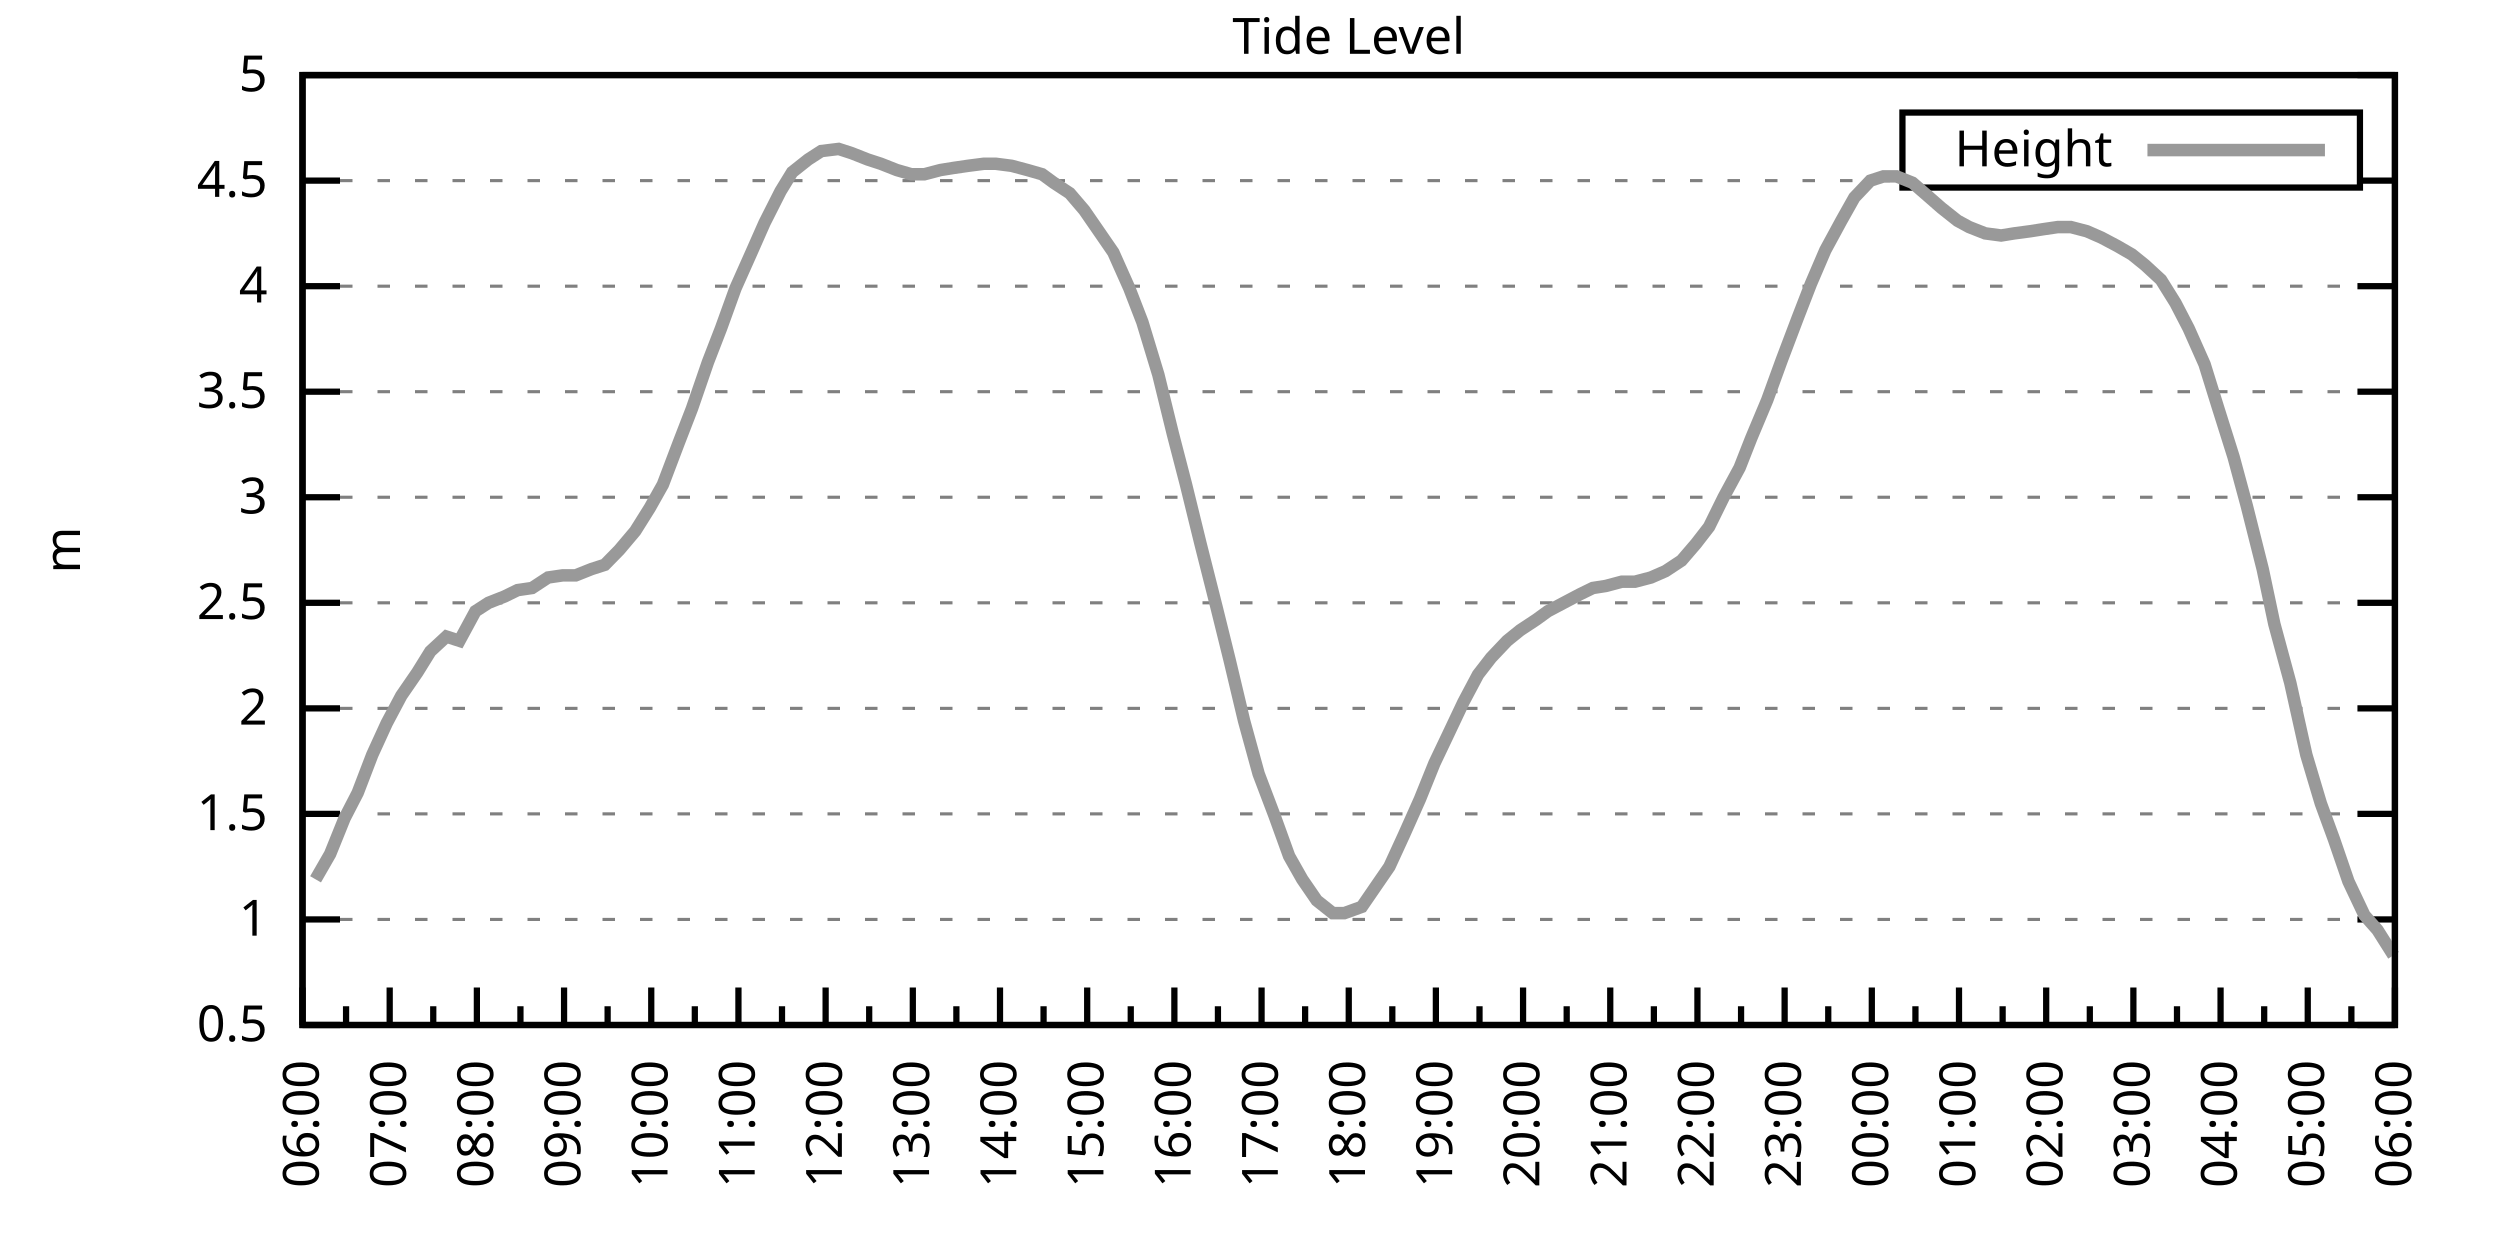
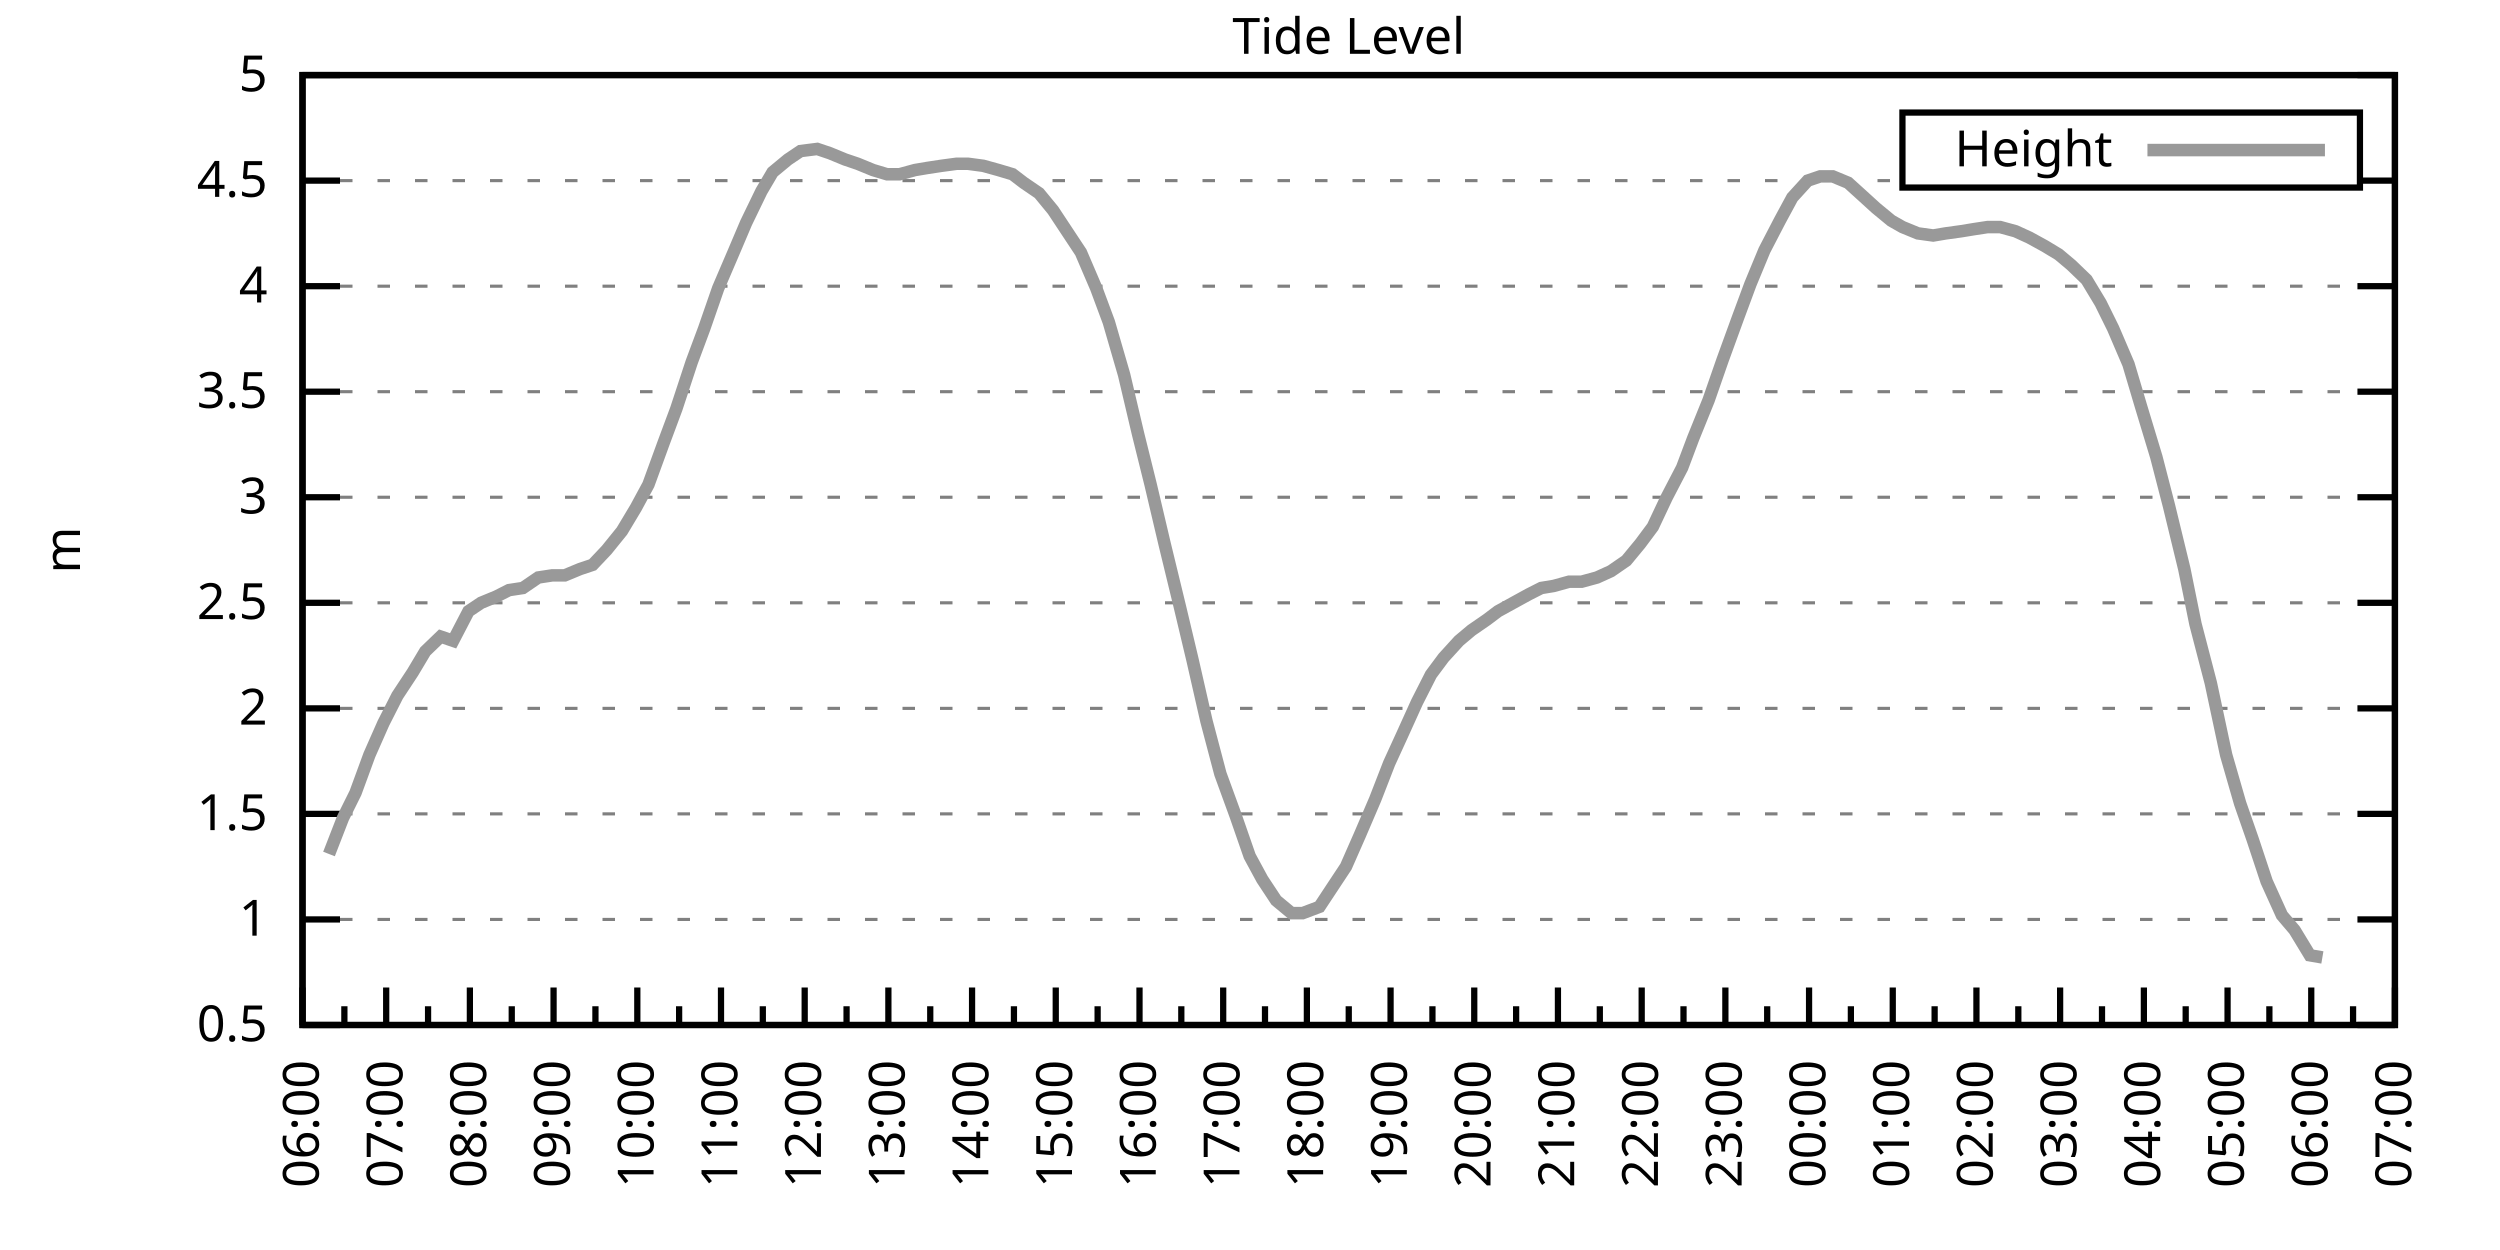
<svg xmlns="http://www.w3.org/2000/svg" xmlns:xlink="http://www.w3.org/1999/xlink" width="400" height="200" viewBox="0 0 400 200">
  <g id="gnuplot_canvas">
    <rect x="0" y="0" width="400" height="200" fill="none" />
    <defs>
      <circle id="gpDot" r="0.5" stroke-width="0.5" stroke="currentColor" />
      <path id="gpPt0" stroke-width="0.333" stroke="currentColor" d="M-1,0 h2 M0,-1 v2" />
      <path id="gpPt1" stroke-width="0.333" stroke="currentColor" d="M-1,-1 L1,1 M1,-1 L-1,1" />
      <path id="gpPt2" stroke-width="0.333" stroke="currentColor" d="M-1,0 L1,0 M0,-1 L0,1 M-1,-1 L1,1 M-1,1 L1,-1" />
      <rect id="gpPt3" stroke-width="0.333" stroke="currentColor" x="-1" y="-1" width="2" height="2" />
      <rect id="gpPt4" stroke-width="0.333" stroke="currentColor" fill="currentColor" x="-1" y="-1" width="2" height="2" />
      <circle id="gpPt5" stroke-width="0.333" stroke="currentColor" cx="0" cy="0" r="1" />
      <use xlink:href="#gpPt5" id="gpPt6" fill="currentColor" stroke="none" />
      <path id="gpPt7" stroke-width="0.333" stroke="currentColor" d="M0,-1.33 L-1.33,0.67 L1.33,0.67 z" />
      <use xlink:href="#gpPt7" id="gpPt8" fill="currentColor" stroke="none" />
      <use xlink:href="#gpPt7" id="gpPt9" stroke="currentColor" transform="rotate(180)" />
      <use xlink:href="#gpPt9" id="gpPt10" fill="currentColor" stroke="none" />
      <use xlink:href="#gpPt3" id="gpPt11" stroke="currentColor" transform="rotate(45)" />
      <use xlink:href="#gpPt11" id="gpPt12" fill="currentColor" stroke="none" />
      <path id="gpPt13" stroke-width="0.333" stroke="currentColor" d="M0,1.330 L1.265,0.411 L0.782,-1.067 L-0.782,-1.076 L-1.265,0.411 z" />
      <use xlink:href="#gpPt13" id="gpPt14" fill="currentColor" stroke="none" />
      <filter id="textbox" filterUnits="objectBoundingBox" x="0" y="0" height="1" width="1">
        <feFlood flood-color="white" flood-opacity="1" result="bgnd" />
        <feComposite in="SourceGraphic" in2="bgnd" operator="atop" />
      </filter>
      <filter id="greybox" filterUnits="objectBoundingBox" x="0" y="0" height="1" width="1">
        <feFlood flood-color="lightgrey" flood-opacity="1" result="grey" />
        <feComposite in="SourceGraphic" in2="grey" operator="atop" />
      </filter>
    </defs>
    <g fill="none" color="white" stroke="currentColor" stroke-width="1.00" stroke-linecap="butt" stroke-linejoin="miter">
</g>
    <g fill="none" color="black" stroke="currentColor" stroke-width="1.00" stroke-linecap="butt" stroke-linejoin="miter">
      <g stroke="none" shape-rendering="crispEdges">
        <polygon fill="rgb(255, 255, 255)" points="48.40,164.00 383.18,164.00 383.18,12.02 48.40,12.02 " />
      </g>
    </g>
    <g fill="none" color="black" stroke="currentColor" stroke-width="1.00" stroke-linecap="butt" stroke-linejoin="miter">
</g>
    <g fill="none" color="black" stroke="black" stroke-width="0.50" stroke-linecap="butt" stroke-linejoin="miter">
</g>
    <g fill="none" color="gray" stroke="currentColor" stroke-width="0.50" stroke-linecap="butt" stroke-linejoin="miter">
      <path stroke="gray" stroke-dasharray="2,4" class="gridline" d="M48.40,164.00 L383.19,164.00  " />
    </g>
    <g fill="none" color="gray" stroke="gray" stroke-width="1.00" stroke-linecap="butt" stroke-linejoin="miter">
</g>
    <g fill="none" color="black" stroke="currentColor" stroke-width="1.00" stroke-linecap="butt" stroke-linejoin="miter">
      <path stroke="black" d="M48.40,164.00 L54.40,164.00 M383.19,164.00 L377.19,164.00  " />
      <g transform="translate(42.80,166.60)" stroke="none" fill="black" font-family="Sans" font-size="8.00" text-anchor="end">
        <text>
          <tspan font-family="Sans"> 0.5</tspan>
        </text>
      </g>
    </g>
    <g fill="none" color="black" stroke="currentColor" stroke-width="1.00" stroke-linecap="butt" stroke-linejoin="miter">
</g>
    <g fill="none" color="black" stroke="black" stroke-width="0.50" stroke-linecap="butt" stroke-linejoin="miter">
</g>
    <g fill="none" color="gray" stroke="currentColor" stroke-width="0.50" stroke-linecap="butt" stroke-linejoin="miter">
      <path stroke="gray" stroke-dasharray="2,4" class="gridline" d="M48.40,147.11 L383.19,147.11  " />
    </g>
    <g fill="none" color="gray" stroke="gray" stroke-width="1.00" stroke-linecap="butt" stroke-linejoin="miter">
</g>
    <g fill="none" color="black" stroke="currentColor" stroke-width="1.00" stroke-linecap="butt" stroke-linejoin="miter">
      <path stroke="black" d="M48.40,147.11 L54.40,147.11 M383.19,147.11 L377.19,147.11  " />
      <g transform="translate(42.80,149.71)" stroke="none" fill="black" font-family="Sans" font-size="8.00" text-anchor="end">
        <text>
          <tspan font-family="Sans"> 1</tspan>
        </text>
      </g>
    </g>
    <g fill="none" color="black" stroke="currentColor" stroke-width="1.00" stroke-linecap="butt" stroke-linejoin="miter">
</g>
    <g fill="none" color="black" stroke="black" stroke-width="0.50" stroke-linecap="butt" stroke-linejoin="miter">
</g>
    <g fill="none" color="gray" stroke="currentColor" stroke-width="0.50" stroke-linecap="butt" stroke-linejoin="miter">
      <path stroke="gray" stroke-dasharray="2,4" class="gridline" d="M48.40,130.22 L383.19,130.22  " />
    </g>
    <g fill="none" color="gray" stroke="gray" stroke-width="1.00" stroke-linecap="butt" stroke-linejoin="miter">
</g>
    <g fill="none" color="black" stroke="currentColor" stroke-width="1.00" stroke-linecap="butt" stroke-linejoin="miter">
      <path stroke="black" d="M48.40,130.22 L54.40,130.22 M383.19,130.22 L377.19,130.22  " />
      <g transform="translate(42.80,132.82)" stroke="none" fill="black" font-family="Sans" font-size="8.00" text-anchor="end">
        <text>
          <tspan font-family="Sans"> 1.5</tspan>
        </text>
      </g>
    </g>
    <g fill="none" color="black" stroke="currentColor" stroke-width="1.00" stroke-linecap="butt" stroke-linejoin="miter">
</g>
    <g fill="none" color="black" stroke="black" stroke-width="0.50" stroke-linecap="butt" stroke-linejoin="miter">
</g>
    <g fill="none" color="gray" stroke="currentColor" stroke-width="0.50" stroke-linecap="butt" stroke-linejoin="miter">
      <path stroke="gray" stroke-dasharray="2,4" class="gridline" d="M48.40,113.34 L383.19,113.34  " />
    </g>
    <g fill="none" color="gray" stroke="gray" stroke-width="1.00" stroke-linecap="butt" stroke-linejoin="miter">
</g>
    <g fill="none" color="black" stroke="currentColor" stroke-width="1.00" stroke-linecap="butt" stroke-linejoin="miter">
      <path stroke="black" d="M48.40,113.34 L54.40,113.34 M383.19,113.34 L377.19,113.34  " />
      <g transform="translate(42.80,115.94)" stroke="none" fill="black" font-family="Sans" font-size="8.00" text-anchor="end">
        <text>
          <tspan font-family="Sans"> 2</tspan>
        </text>
      </g>
    </g>
    <g fill="none" color="black" stroke="currentColor" stroke-width="1.00" stroke-linecap="butt" stroke-linejoin="miter">
</g>
    <g fill="none" color="black" stroke="black" stroke-width="0.50" stroke-linecap="butt" stroke-linejoin="miter">
</g>
    <g fill="none" color="gray" stroke="currentColor" stroke-width="0.50" stroke-linecap="butt" stroke-linejoin="miter">
      <path stroke="gray" stroke-dasharray="2,4" class="gridline" d="M48.40,96.45 L383.19,96.45  " />
    </g>
    <g fill="none" color="gray" stroke="gray" stroke-width="1.00" stroke-linecap="butt" stroke-linejoin="miter">
</g>
    <g fill="none" color="black" stroke="currentColor" stroke-width="1.00" stroke-linecap="butt" stroke-linejoin="miter">
      <path stroke="black" d="M48.40,96.45 L54.40,96.45 M383.19,96.45 L377.19,96.45  " />
      <g transform="translate(42.80,99.05)" stroke="none" fill="black" font-family="Sans" font-size="8.00" text-anchor="end">
        <text>
          <tspan font-family="Sans"> 2.5</tspan>
        </text>
      </g>
    </g>
    <g fill="none" color="black" stroke="currentColor" stroke-width="1.00" stroke-linecap="butt" stroke-linejoin="miter">
</g>
    <g fill="none" color="black" stroke="black" stroke-width="0.50" stroke-linecap="butt" stroke-linejoin="miter">
</g>
    <g fill="none" color="gray" stroke="currentColor" stroke-width="0.50" stroke-linecap="butt" stroke-linejoin="miter">
      <path stroke="gray" stroke-dasharray="2,4" class="gridline" d="M48.40,79.56 L383.19,79.56  " />
    </g>
    <g fill="none" color="gray" stroke="gray" stroke-width="1.00" stroke-linecap="butt" stroke-linejoin="miter">
</g>
    <g fill="none" color="black" stroke="currentColor" stroke-width="1.00" stroke-linecap="butt" stroke-linejoin="miter">
      <path stroke="black" d="M48.40,79.56 L54.40,79.56 M383.19,79.56 L377.19,79.56  " />
      <g transform="translate(42.80,82.16)" stroke="none" fill="black" font-family="Sans" font-size="8.00" text-anchor="end">
        <text>
          <tspan font-family="Sans"> 3</tspan>
        </text>
      </g>
    </g>
    <g fill="none" color="black" stroke="currentColor" stroke-width="1.00" stroke-linecap="butt" stroke-linejoin="miter">
</g>
    <g fill="none" color="black" stroke="black" stroke-width="0.50" stroke-linecap="butt" stroke-linejoin="miter">
</g>
    <g fill="none" color="gray" stroke="currentColor" stroke-width="0.50" stroke-linecap="butt" stroke-linejoin="miter">
      <path stroke="gray" stroke-dasharray="2,4" class="gridline" d="M48.40,62.67 L383.19,62.67  " />
    </g>
    <g fill="none" color="gray" stroke="gray" stroke-width="1.00" stroke-linecap="butt" stroke-linejoin="miter">
</g>
    <g fill="none" color="black" stroke="currentColor" stroke-width="1.00" stroke-linecap="butt" stroke-linejoin="miter">
      <path stroke="black" d="M48.40,62.67 L54.40,62.67 M383.19,62.67 L377.19,62.67  " />
      <g transform="translate(42.80,65.27)" stroke="none" fill="black" font-family="Sans" font-size="8.00" text-anchor="end">
        <text>
          <tspan font-family="Sans"> 3.5</tspan>
        </text>
      </g>
    </g>
    <g fill="none" color="black" stroke="currentColor" stroke-width="1.00" stroke-linecap="butt" stroke-linejoin="miter">
</g>
    <g fill="none" color="black" stroke="black" stroke-width="0.50" stroke-linecap="butt" stroke-linejoin="miter">
</g>
    <g fill="none" color="gray" stroke="currentColor" stroke-width="0.50" stroke-linecap="butt" stroke-linejoin="miter">
      <path stroke="gray" stroke-dasharray="2,4" class="gridline" d="M48.40,45.79 L383.19,45.79  " />
    </g>
    <g fill="none" color="gray" stroke="gray" stroke-width="1.00" stroke-linecap="butt" stroke-linejoin="miter">
</g>
    <g fill="none" color="black" stroke="currentColor" stroke-width="1.00" stroke-linecap="butt" stroke-linejoin="miter">
      <path stroke="black" d="M48.40,45.79 L54.40,45.79 M383.19,45.79 L377.19,45.79  " />
      <g transform="translate(42.80,48.39)" stroke="none" fill="black" font-family="Sans" font-size="8.00" text-anchor="end">
        <text>
          <tspan font-family="Sans"> 4</tspan>
        </text>
      </g>
    </g>
    <g fill="none" color="black" stroke="currentColor" stroke-width="1.00" stroke-linecap="butt" stroke-linejoin="miter">
</g>
    <g fill="none" color="black" stroke="black" stroke-width="0.50" stroke-linecap="butt" stroke-linejoin="miter">
</g>
    <g fill="none" color="gray" stroke="currentColor" stroke-width="0.50" stroke-linecap="butt" stroke-linejoin="miter">
      <path stroke="gray" stroke-dasharray="2,4" class="gridline" d="M48.40,28.90 L304.39,28.90 M377.59,28.90 L383.19,28.90  " />
    </g>
    <g fill="none" color="gray" stroke="gray" stroke-width="1.00" stroke-linecap="butt" stroke-linejoin="miter">
</g>
    <g fill="none" color="black" stroke="currentColor" stroke-width="1.00" stroke-linecap="butt" stroke-linejoin="miter">
      <path stroke="black" d="M48.40,28.90 L54.40,28.90 M383.19,28.90 L377.19,28.90  " />
      <g transform="translate(42.80,31.50)" stroke="none" fill="black" font-family="Sans" font-size="8.00" text-anchor="end">
        <text>
          <tspan font-family="Sans"> 4.5</tspan>
        </text>
      </g>
    </g>
    <g fill="none" color="black" stroke="currentColor" stroke-width="1.00" stroke-linecap="butt" stroke-linejoin="miter">
</g>
    <g fill="none" color="black" stroke="black" stroke-width="0.50" stroke-linecap="butt" stroke-linejoin="miter">
</g>
    <g fill="none" color="gray" stroke="currentColor" stroke-width="0.50" stroke-linecap="butt" stroke-linejoin="miter">
      <path stroke="gray" stroke-dasharray="2,4" class="gridline" d="M48.40,12.01 L383.19,12.01  " />
    </g>
    <g fill="none" color="gray" stroke="gray" stroke-width="1.00" stroke-linecap="butt" stroke-linejoin="miter">
</g>
    <g fill="none" color="black" stroke="currentColor" stroke-width="1.00" stroke-linecap="butt" stroke-linejoin="miter">
      <path stroke="black" d="M48.40,12.01 L54.40,12.01 M383.19,12.01 L377.19,12.01  " />
      <g transform="translate(42.80,14.61)" stroke="none" fill="black" font-family="Sans" font-size="8.00" text-anchor="end">
        <text>
          <tspan font-family="Sans"> 5</tspan>
        </text>
      </g>
    </g>
    <g fill="none" color="black" stroke="currentColor" stroke-width="1.00" stroke-linecap="butt" stroke-linejoin="miter">
      <path stroke="black" d="M48.40,164.00 L48.40,158.00  " />
      <g transform="translate(51.00,169.60) rotate(270)" stroke="none" fill="black" font-family="Sans" font-size="8.00" text-anchor="end">
        <text>
          <tspan font-family="Sans">06:00</tspan>
        </text>
      </g>
    </g>
    <g fill="none" color="black" stroke="currentColor" stroke-width="1.00" stroke-linecap="butt" stroke-linejoin="miter">
-       <path stroke="black" d="M55.37,164.00 L55.37,161.00 M62.35,164.00 L62.35,158.00  " />
-       <g transform="translate(64.95,169.60) rotate(270)" stroke="none" fill="black" font-family="Sans" font-size="8.00" text-anchor="end">
+       <path stroke="black" d="M55.10,164.00 L55.10,161.00 M61.79,164.00 L61.79,158.00  " />
+       <g transform="translate(64.39,169.60) rotate(270)" stroke="none" fill="black" font-family="Sans" font-size="8.00" text-anchor="end">
        <text>
          <tspan font-family="Sans">07:00</tspan>
        </text>
      </g>
    </g>
    <g fill="none" color="black" stroke="currentColor" stroke-width="1.00" stroke-linecap="butt" stroke-linejoin="miter">
-       <path stroke="black" d="M69.32,164.00 L69.32,161.00 M76.30,164.00 L76.30,158.00  " />
-       <g transform="translate(78.90,169.60) rotate(270)" stroke="none" fill="black" font-family="Sans" font-size="8.00" text-anchor="end">
+       <path stroke="black" d="M68.49,164.00 L68.49,161.00 M75.18,164.00 L75.18,158.00  " />
+       <g transform="translate(77.78,169.60) rotate(270)" stroke="none" fill="black" font-family="Sans" font-size="8.00" text-anchor="end">
        <text>
          <tspan font-family="Sans">08:00</tspan>
        </text>
      </g>
    </g>
    <g fill="none" color="black" stroke="currentColor" stroke-width="1.00" stroke-linecap="butt" stroke-linejoin="miter">
-       <path stroke="black" d="M83.27,164.00 L83.27,161.00 M90.25,164.00 L90.25,158.00  " />
-       <g transform="translate(92.85,169.60) rotate(270)" stroke="none" fill="black" font-family="Sans" font-size="8.00" text-anchor="end">
+       <path stroke="black" d="M81.88,164.00 L81.88,161.00 M88.57,164.00 L88.57,158.00  " />
+       <g transform="translate(91.17,169.60) rotate(270)" stroke="none" fill="black" font-family="Sans" font-size="8.00" text-anchor="end">
        <text>
          <tspan font-family="Sans">09:00</tspan>
        </text>
      </g>
    </g>
    <g fill="none" color="black" stroke="currentColor" stroke-width="1.00" stroke-linecap="butt" stroke-linejoin="miter">
-       <path stroke="black" d="M97.22,164.00 L97.22,161.00 M104.20,164.00 L104.20,158.00  " />
-       <g transform="translate(106.80,169.60) rotate(270)" stroke="none" fill="black" font-family="Sans" font-size="8.00" text-anchor="end">
+       <path stroke="black" d="M95.27,164.00 L95.27,161.00 M101.97,164.00 L101.97,158.00  " />
+       <g transform="translate(104.57,169.60) rotate(270)" stroke="none" fill="black" font-family="Sans" font-size="8.00" text-anchor="end">
        <text>
          <tspan font-family="Sans">10:00</tspan>
        </text>
      </g>
    </g>
    <g fill="none" color="black" stroke="currentColor" stroke-width="1.00" stroke-linecap="butt" stroke-linejoin="miter">
-       <path stroke="black" d="M111.17,164.00 L111.17,161.00 M118.15,164.00 L118.15,158.00  " />
-       <g transform="translate(120.75,169.60) rotate(270)" stroke="none" fill="black" font-family="Sans" font-size="8.00" text-anchor="end">
+       <path stroke="black" d="M108.66,164.00 L108.66,161.00 M115.36,164.00 L115.36,158.00  " />
+       <g transform="translate(117.96,169.60) rotate(270)" stroke="none" fill="black" font-family="Sans" font-size="8.00" text-anchor="end">
        <text>
          <tspan font-family="Sans">11:00</tspan>
        </text>
      </g>
    </g>
    <g fill="none" color="black" stroke="currentColor" stroke-width="1.00" stroke-linecap="butt" stroke-linejoin="miter">
-       <path stroke="black" d="M125.12,164.00 L125.12,161.00 M132.10,164.00 L132.10,158.00  " />
-       <g transform="translate(134.70,169.60) rotate(270)" stroke="none" fill="black" font-family="Sans" font-size="8.00" text-anchor="end">
+       <path stroke="black" d="M122.05,164.00 L122.05,161.00 M128.75,164.00 L128.75,158.00  " />
+       <g transform="translate(131.35,169.60) rotate(270)" stroke="none" fill="black" font-family="Sans" font-size="8.00" text-anchor="end">
        <text>
          <tspan font-family="Sans">12:00</tspan>
        </text>
      </g>
    </g>
    <g fill="none" color="black" stroke="currentColor" stroke-width="1.00" stroke-linecap="butt" stroke-linejoin="miter">
-       <path stroke="black" d="M139.07,164.00 L139.07,161.00 M146.05,164.00 L146.05,158.00  " />
-       <g transform="translate(148.65,169.60) rotate(270)" stroke="none" fill="black" font-family="Sans" font-size="8.00" text-anchor="end">
+       <path stroke="black" d="M135.45,164.00 L135.45,161.00 M142.14,164.00 L142.14,158.00  " />
+       <g transform="translate(144.74,169.60) rotate(270)" stroke="none" fill="black" font-family="Sans" font-size="8.00" text-anchor="end">
        <text>
          <tspan font-family="Sans">13:00</tspan>
        </text>
      </g>
    </g>
    <g fill="none" color="black" stroke="currentColor" stroke-width="1.00" stroke-linecap="butt" stroke-linejoin="miter">
-       <path stroke="black" d="M153.02,164.00 L153.02,161.00 M160.00,164.00 L160.00,158.00  " />
-       <g transform="translate(162.60,169.60) rotate(270)" stroke="none" fill="black" font-family="Sans" font-size="8.00" text-anchor="end">
+       <path stroke="black" d="M148.84,164.00 L148.84,161.00 M155.53,164.00 L155.53,158.00  " />
+       <g transform="translate(158.13,169.60) rotate(270)" stroke="none" fill="black" font-family="Sans" font-size="8.00" text-anchor="end">
        <text>
          <tspan font-family="Sans">14:00</tspan>
        </text>
      </g>
    </g>
    <g fill="none" color="black" stroke="currentColor" stroke-width="1.00" stroke-linecap="butt" stroke-linejoin="miter">
-       <path stroke="black" d="M166.97,164.00 L166.97,161.00 M173.95,164.00 L173.95,158.00  " />
-       <g transform="translate(176.55,169.60) rotate(270)" stroke="none" fill="black" font-family="Sans" font-size="8.00" text-anchor="end">
+       <path stroke="black" d="M162.23,164.00 L162.23,161.00 M168.92,164.00 L168.92,158.00  " />
+       <g transform="translate(171.52,169.60) rotate(270)" stroke="none" fill="black" font-family="Sans" font-size="8.00" text-anchor="end">
        <text>
          <tspan font-family="Sans">15:00</tspan>
        </text>
      </g>
    </g>
    <g fill="none" color="black" stroke="currentColor" stroke-width="1.00" stroke-linecap="butt" stroke-linejoin="miter">
-       <path stroke="black" d="M180.92,164.00 L180.92,161.00 M187.90,164.00 L187.90,158.00  " />
-       <g transform="translate(190.50,169.60) rotate(270)" stroke="none" fill="black" font-family="Sans" font-size="8.00" text-anchor="end">
+       <path stroke="black" d="M175.62,164.00 L175.62,161.00 M182.32,164.00 L182.32,158.00  " />
+       <g transform="translate(184.92,169.60) rotate(270)" stroke="none" fill="black" font-family="Sans" font-size="8.00" text-anchor="end">
        <text>
          <tspan font-family="Sans">16:00</tspan>
        </text>
      </g>
    </g>
    <g fill="none" color="black" stroke="currentColor" stroke-width="1.00" stroke-linecap="butt" stroke-linejoin="miter">
-       <path stroke="black" d="M194.87,164.00 L194.87,161.00 M201.85,164.00 L201.85,158.00  " />
-       <g transform="translate(204.45,169.60) rotate(270)" stroke="none" fill="black" font-family="Sans" font-size="8.00" text-anchor="end">
+       <path stroke="black" d="M189.01,164.00 L189.01,161.00 M195.71,164.00 L195.71,158.00  " />
+       <g transform="translate(198.31,169.60) rotate(270)" stroke="none" fill="black" font-family="Sans" font-size="8.00" text-anchor="end">
        <text>
          <tspan font-family="Sans">17:00</tspan>
        </text>
      </g>
    </g>
    <g fill="none" color="black" stroke="currentColor" stroke-width="1.00" stroke-linecap="butt" stroke-linejoin="miter">
-       <path stroke="black" d="M208.82,164.00 L208.82,161.00 M215.80,164.00 L215.80,158.00  " />
-       <g transform="translate(218.40,169.60) rotate(270)" stroke="none" fill="black" font-family="Sans" font-size="8.00" text-anchor="end">
+       <path stroke="black" d="M202.40,164.00 L202.40,161.00 M209.10,164.00 L209.10,158.00  " />
+       <g transform="translate(211.70,169.60) rotate(270)" stroke="none" fill="black" font-family="Sans" font-size="8.00" text-anchor="end">
        <text>
          <tspan font-family="Sans">18:00</tspan>
        </text>
      </g>
    </g>
    <g fill="none" color="black" stroke="currentColor" stroke-width="1.00" stroke-linecap="butt" stroke-linejoin="miter">
-       <path stroke="black" d="M222.77,164.00 L222.77,161.00 M229.74,164.00 L229.74,158.00  " />
-       <g transform="translate(232.34,169.60) rotate(270)" stroke="none" fill="black" font-family="Sans" font-size="8.00" text-anchor="end">
+       <path stroke="black" d="M215.80,164.00 L215.80,161.00 M222.49,164.00 L222.49,158.00  " />
+       <g transform="translate(225.09,169.60) rotate(270)" stroke="none" fill="black" font-family="Sans" font-size="8.00" text-anchor="end">
        <text>
          <tspan font-family="Sans">19:00</tspan>
        </text>
      </g>
    </g>
    <g fill="none" color="black" stroke="currentColor" stroke-width="1.00" stroke-linecap="butt" stroke-linejoin="miter">
-       <path stroke="black" d="M236.72,164.00 L236.72,161.00 M243.69,164.00 L243.69,158.00  " />
-       <g transform="translate(246.29,169.60) rotate(270)" stroke="none" fill="black" font-family="Sans" font-size="8.00" text-anchor="end">
+       <path stroke="black" d="M229.19,164.00 L229.19,161.00 M235.88,164.00 L235.88,158.00  " />
+       <g transform="translate(238.48,169.60) rotate(270)" stroke="none" fill="black" font-family="Sans" font-size="8.00" text-anchor="end">
        <text>
          <tspan font-family="Sans">20:00</tspan>
        </text>
      </g>
    </g>
    <g fill="none" color="black" stroke="currentColor" stroke-width="1.00" stroke-linecap="butt" stroke-linejoin="miter">
-       <path stroke="black" d="M250.67,164.00 L250.67,161.00 M257.64,164.00 L257.64,158.00  " />
-       <g transform="translate(260.24,169.60) rotate(270)" stroke="none" fill="black" font-family="Sans" font-size="8.00" text-anchor="end">
+       <path stroke="black" d="M242.58,164.00 L242.58,161.00 M249.27,164.00 L249.27,158.00  " />
+       <g transform="translate(251.87,169.60) rotate(270)" stroke="none" fill="black" font-family="Sans" font-size="8.00" text-anchor="end">
        <text>
          <tspan font-family="Sans">21:00</tspan>
        </text>
      </g>
    </g>
    <g fill="none" color="black" stroke="currentColor" stroke-width="1.00" stroke-linecap="butt" stroke-linejoin="miter">
-       <path stroke="black" d="M264.62,164.00 L264.62,161.00 M271.59,164.00 L271.59,158.00  " />
-       <g transform="translate(274.19,169.60) rotate(270)" stroke="none" fill="black" font-family="Sans" font-size="8.00" text-anchor="end">
+       <path stroke="black" d="M255.97,164.00 L255.97,161.00 M262.67,164.00 L262.67,158.00  " />
+       <g transform="translate(265.27,169.60) rotate(270)" stroke="none" fill="black" font-family="Sans" font-size="8.00" text-anchor="end">
        <text>
          <tspan font-family="Sans">22:00</tspan>
        </text>
      </g>
    </g>
    <g fill="none" color="black" stroke="currentColor" stroke-width="1.00" stroke-linecap="butt" stroke-linejoin="miter">
-       <path stroke="black" d="M278.57,164.00 L278.57,161.00 M285.54,164.00 L285.54,158.00  " />
-       <g transform="translate(288.14,169.60) rotate(270)" stroke="none" fill="black" font-family="Sans" font-size="8.00" text-anchor="end">
+       <path stroke="black" d="M269.36,164.00 L269.36,161.00 M276.06,164.00 L276.06,158.00  " />
+       <g transform="translate(278.66,169.60) rotate(270)" stroke="none" fill="black" font-family="Sans" font-size="8.00" text-anchor="end">
        <text>
          <tspan font-family="Sans">23:00</tspan>
        </text>
      </g>
    </g>
    <g fill="none" color="black" stroke="currentColor" stroke-width="1.00" stroke-linecap="butt" stroke-linejoin="miter">
-       <path stroke="black" d="M292.52,164.00 L292.52,161.00 M299.49,164.00 L299.49,158.00  " />
-       <g transform="translate(302.09,169.60) rotate(270)" stroke="none" fill="black" font-family="Sans" font-size="8.00" text-anchor="end">
+       <path stroke="black" d="M282.75,164.00 L282.75,161.00 M289.45,164.00 L289.45,158.00  " />
+       <g transform="translate(292.05,169.60) rotate(270)" stroke="none" fill="black" font-family="Sans" font-size="8.00" text-anchor="end">
        <text>
          <tspan font-family="Sans">00:00</tspan>
        </text>
      </g>
    </g>
    <g fill="none" color="black" stroke="currentColor" stroke-width="1.00" stroke-linecap="butt" stroke-linejoin="miter">
-       <path stroke="black" d="M306.47,164.00 L306.47,161.00 M313.44,164.00 L313.44,158.00  " />
-       <g transform="translate(316.04,169.60) rotate(270)" stroke="none" fill="black" font-family="Sans" font-size="8.00" text-anchor="end">
+       <path stroke="black" d="M296.14,164.00 L296.14,161.00 M302.84,164.00 L302.84,158.00  " />
+       <g transform="translate(305.44,169.60) rotate(270)" stroke="none" fill="black" font-family="Sans" font-size="8.00" text-anchor="end">
        <text>
          <tspan font-family="Sans">01:00</tspan>
        </text>
      </g>
    </g>
    <g fill="none" color="black" stroke="currentColor" stroke-width="1.00" stroke-linecap="butt" stroke-linejoin="miter">
-       <path stroke="black" d="M320.42,164.00 L320.42,161.00 M327.39,164.00 L327.39,158.00  " />
-       <g transform="translate(329.99,169.60) rotate(270)" stroke="none" fill="black" font-family="Sans" font-size="8.00" text-anchor="end">
+       <path stroke="black" d="M309.54,164.00 L309.54,161.00 M316.23,164.00 L316.23,158.00  " />
+       <g transform="translate(318.83,169.60) rotate(270)" stroke="none" fill="black" font-family="Sans" font-size="8.00" text-anchor="end">
        <text>
          <tspan font-family="Sans">02:00</tspan>
        </text>
      </g>
    </g>
    <g fill="none" color="black" stroke="currentColor" stroke-width="1.00" stroke-linecap="butt" stroke-linejoin="miter">
-       <path stroke="black" d="M334.37,164.00 L334.37,161.00 M341.34,164.00 L341.34,158.00  " />
-       <g transform="translate(343.94,169.60) rotate(270)" stroke="none" fill="black" font-family="Sans" font-size="8.00" text-anchor="end">
+       <path stroke="black" d="M322.93,164.00 L322.93,161.00 M329.62,164.00 L329.62,158.00  " />
+       <g transform="translate(332.22,169.60) rotate(270)" stroke="none" fill="black" font-family="Sans" font-size="8.00" text-anchor="end">
        <text>
          <tspan font-family="Sans">03:00</tspan>
        </text>
      </g>
    </g>
    <g fill="none" color="black" stroke="currentColor" stroke-width="1.00" stroke-linecap="butt" stroke-linejoin="miter">
-       <path stroke="black" d="M348.32,164.00 L348.32,161.00 M355.29,164.00 L355.29,158.00  " />
-       <g transform="translate(357.89,169.60) rotate(270)" stroke="none" fill="black" font-family="Sans" font-size="8.00" text-anchor="end">
+       <path stroke="black" d="M336.32,164.00 L336.32,161.00 M343.02,164.00 L343.02,158.00  " />
+       <g transform="translate(345.62,169.60) rotate(270)" stroke="none" fill="black" font-family="Sans" font-size="8.00" text-anchor="end">
        <text>
          <tspan font-family="Sans">04:00</tspan>
        </text>
      </g>
    </g>
    <g fill="none" color="black" stroke="currentColor" stroke-width="1.00" stroke-linecap="butt" stroke-linejoin="miter">
-       <path stroke="black" d="M362.27,164.00 L362.27,161.00 M369.24,164.00 L369.24,158.00  " />
-       <g transform="translate(371.84,169.60) rotate(270)" stroke="none" fill="black" font-family="Sans" font-size="8.00" text-anchor="end">
+       <path stroke="black" d="M349.71,164.00 L349.71,161.00 M356.41,164.00 L356.41,158.00  " />
+       <g transform="translate(359.01,169.60) rotate(270)" stroke="none" fill="black" font-family="Sans" font-size="8.00" text-anchor="end">
        <text>
          <tspan font-family="Sans">05:00</tspan>
        </text>
      </g>
    </g>
    <g fill="none" color="black" stroke="currentColor" stroke-width="1.00" stroke-linecap="butt" stroke-linejoin="miter">
-       <path stroke="black" d="M376.22,164.00 L376.22,161.00 M383.19,164.00 L383.19,158.00  " />
+       <path stroke="black" d="M363.10,164.00 L363.10,161.00 M369.80,164.00 L369.80,158.00  " />
+       <g transform="translate(372.40,169.60) rotate(270)" stroke="none" fill="black" font-family="Sans" font-size="8.00" text-anchor="end">
+         <text>
+           <tspan font-family="Sans">06:00</tspan>
+         </text>
+       </g>
+     </g>
+     <g fill="none" color="black" stroke="currentColor" stroke-width="1.00" stroke-linecap="butt" stroke-linejoin="miter">
+       <path stroke="black" d="M376.49,164.00 L376.49,161.00 M383.19,164.00 L383.19,158.00  " />
      <g transform="translate(385.79,169.60) rotate(270)" stroke="none" fill="black" font-family="Sans" font-size="8.00" text-anchor="end">
        <text>
-           <tspan font-family="Sans">06:00</tspan>
+           <tspan font-family="Sans">07:00</tspan>
        </text>
      </g>
    </g>
    <g fill="none" color="black" stroke="currentColor" stroke-width="1.00" stroke-linecap="butt" stroke-linejoin="miter">
</g>
    <g fill="none" color="black" stroke="currentColor" stroke-width="1.00" stroke-linecap="butt" stroke-linejoin="miter">
      <path stroke="black" d="M48.40,12.01 L48.40,164.00 L383.19,164.00 L383.19,12.01 L48.40,12.01 Z  " />
    </g>
    <g fill="none" color="black" stroke="currentColor" stroke-width="1.00" stroke-linecap="butt" stroke-linejoin="miter">
      <g transform="translate(12.80,88.01) rotate(270)" stroke="none" fill="black" font-family="Sans" font-size="8.00" text-anchor="middle">
        <text>
          <tspan font-family="Sans">m</tspan>
        </text>
      </g>
    </g>
    <g fill="none" color="black" stroke="currentColor" stroke-width="1.00" stroke-linecap="butt" stroke-linejoin="miter">
</g>
    <g fill="none" color="black" stroke="currentColor" stroke-width="1.00" stroke-linecap="butt" stroke-linejoin="miter">
      <path stroke="black" d="M304.39,30.01 L304.39,18.01 L377.59,18.01 L377.59,30.01 L304.39,30.01 Z  " />
    </g>
    <g id="Tide_level_plot_1">
      <g fill="none" color="white" stroke="black" stroke-width="2.00" stroke-linecap="butt" stroke-linejoin="miter">
</g>
      <g fill="none" color="black" stroke="currentColor" stroke-width="2.00" stroke-linecap="butt" stroke-linejoin="miter">
        <g transform="translate(337.99,26.61)" stroke="none" fill="black" font-family="Sans" font-size="8.00" text-anchor="end">
          <text>
            <tspan font-family="Sans">Height</tspan>
          </text>
        </g>
      </g>
      <g fill="none" color="black" stroke="currentColor" stroke-width="2.00" stroke-linecap="butt" stroke-linejoin="miter">
-         <path stroke="rgb(153, 153, 153)" d="M343.59,24.01 L371.99,24.01 M50.49,140.69 L52.82,136.64 L55.14,130.90 L57.23,126.85 L59.56,120.77 L61.88,115.70   L64.21,111.31 L66.77,107.59 L68.86,104.22 L71.42,101.85 L73.51,102.53 L76.07,97.80 L78.16,96.45 L80.72,95.44   L82.81,94.42 L85.13,94.08 L87.69,92.40 L90.02,92.06 L92.11,92.06 L94.67,91.04 L96.76,90.37 L99.08,88.00   L101.64,84.97 L103.97,81.25 L106.06,77.53 L108.62,70.78 L110.71,65.38 L113.27,57.94 L115.36,52.54 L117.68,46.12   L120.24,40.38 L122.33,35.65 L124.89,30.59 L126.75,27.55 L129.31,25.52 L131.40,24.17 L134.19,23.83 L136.28,24.51   L138.84,25.52 L140.93,26.20 L143.49,27.21 L145.81,27.88 L147.91,27.88 L150.46,27.21 L152.56,26.87 L154.88,26.53   L157.44,26.20 L159.30,26.20 L161.86,26.53 L164.41,27.21 L166.74,27.88 L168.60,29.24 L171.16,30.92 L173.48,33.63   L176.04,37.34 L178.13,40.38 L180.69,46.12 L182.78,51.53 L185.34,59.97 L187.66,69.43 L189.76,77.53 L192.08,86.99   L194.64,97.12 L196.73,105.57 L199.06,115.36 L201.38,123.81 L203.94,130.56 L206.26,136.98 L208.36,140.69 L210.68,144.07   L213.24,146.10 L215.10,146.10 L217.89,145.09 L220.21,141.71 L222.30,138.67 L224.63,133.60 L227.19,127.86 L229.51,122.12   L231.60,117.73 L234.16,112.32 L236.49,107.93 L238.58,105.23 L241.14,102.53 L243.23,100.84 L245.79,99.15 L247.65,97.80   L250.20,96.45 L252.76,95.10 L254.85,94.08 L256.95,93.75 L259.50,93.07 L261.60,93.07 L264.15,92.40 L266.48,91.38   L269.04,89.69 L271.36,86.99 L273.45,84.29 L275.78,79.56 L278.34,74.83 L280.20,70.10 L282.75,64.02 L285.08,57.61   L287.64,50.85 L289.73,45.45 L292.05,40.04 L294.61,35.32 L296.70,31.60 L299.26,28.90 L301.35,28.22 L303.44,28.22   L306.00,29.24 L308.33,31.26 L310.65,33.29 L313.21,35.32 L315.07,36.33 L317.63,37.34 L320.18,37.68 L322.28,37.34   L324.83,37.00 L326.93,36.67 L329.25,36.33 L331.34,36.33 L333.90,37.00 L336.23,38.02 L338.78,39.37 L341.11,40.72   L343.20,42.41 L345.76,44.77 L348.08,48.49 L350.18,52.54 L352.73,58.28 L354.83,65.04 L357.38,73.14 L359.48,80.91   L362.03,91.04 L363.89,99.83 L366.45,109.28 L369.01,120.77 L371.33,128.54 L373.43,134.28 L375.75,141.03 L378.31,146.44   L380.40,148.80 L382.96,152.85  " />
+         <path stroke="rgb(153, 153, 153)" d="M343.59,24.01 L371.99,24.01 M52.64,136.64 L54.87,130.90 L56.88,126.85 L59.11,120.77 L61.35,115.70 L63.58,111.31   L66.03,107.59 L68.04,104.22 L70.50,101.85 L72.50,102.53 L74.96,97.80 L76.97,96.45 L79.42,95.44 L81.43,94.42   L83.66,94.08 L86.12,92.40 L88.35,92.06 L90.36,92.06 L92.82,91.04 L94.82,90.37 L97.06,88.00 L99.51,84.97   L101.74,81.25 L103.75,77.53 L106.21,70.78 L108.22,65.38 L110.67,57.94 L112.68,52.54 L114.91,46.12 L117.37,40.38   L119.38,35.65 L121.83,30.59 L123.62,27.55 L126.07,25.52 L128.08,24.17 L130.76,23.83 L132.77,24.51 L135.22,25.52   L137.23,26.20 L139.69,27.21 L141.92,27.88 L143.93,27.88 L146.38,27.21 L148.39,26.87 L150.62,26.53 L153.08,26.20   L154.86,26.20 L157.32,26.53 L159.77,27.21 L162.01,27.88 L163.79,29.24 L166.25,30.92 L168.48,33.63 L170.93,37.34   L172.94,40.38 L175.40,46.12 L177.41,51.53 L179.86,59.97 L182.09,69.43 L184.10,77.53 L186.33,86.99 L188.79,97.12   L190.80,105.57 L193.03,115.36 L195.26,123.81 L197.72,130.56 L199.95,136.98 L201.96,140.69 L204.19,144.07 L206.64,146.10   L208.43,146.10 L211.11,145.09 L213.34,141.71 L215.35,138.67 L217.58,133.60 L220.04,127.86 L222.27,122.12 L224.28,117.73   L226.73,112.32 L228.96,107.93 L230.97,105.23 L233.43,102.53 L235.44,100.84 L237.89,99.15 L239.68,97.80 L242.13,96.45   L244.59,95.10 L246.60,94.08 L248.60,93.75 L251.06,93.07 L253.07,93.07 L255.52,92.40 L257.76,91.38 L260.21,89.69   L262.44,86.99 L264.45,84.29 L266.68,79.56 L269.14,74.83 L270.92,70.10 L273.38,64.02 L275.61,57.61 L278.07,50.85   L280.07,45.45 L282.31,40.04 L284.76,35.32 L286.77,31.60 L289.23,28.90 L291.23,28.22 L293.24,28.22 L295.70,29.24   L297.93,31.26 L300.16,33.29 L302.62,35.32 L304.40,36.33 L306.86,37.34 L309.31,37.68 L311.32,37.34 L313.78,37.00   L315.79,36.67 L318.02,36.33 L320.03,36.33 L322.48,37.00 L324.71,38.02 L327.17,39.37 L329.40,40.72 L331.41,42.41   L333.86,44.77 L336.10,48.49 L338.10,52.54 L340.56,58.28 L342.57,65.04 L345.02,73.14 L347.03,80.91 L349.49,91.04   L351.27,99.83 L353.73,109.28 L356.18,120.77 L358.42,128.54 L360.42,134.28 L362.66,141.03 L365.11,146.44 L367.12,148.80   L369.58,152.85 L371.58,153.19  " />
      </g>
    </g>
    <g fill="none" color="black" stroke="currentColor" stroke-width="2.00" stroke-linecap="butt" stroke-linejoin="miter">
</g>
    <g fill="none" color="black" stroke="black" stroke-width="1.00" stroke-linecap="butt" stroke-linejoin="miter">
</g>
    <g fill="none" color="black" stroke="currentColor" stroke-width="1.00" stroke-linecap="butt" stroke-linejoin="miter">
      <path stroke="black" d="M48.40,12.01 L48.40,164.00 L383.19,164.00 L383.19,12.01 L48.40,12.01 Z  " />
    </g>
    <g fill="none" color="black" stroke="currentColor" stroke-width="1.00" stroke-linecap="butt" stroke-linejoin="miter">
      <g transform="translate(215.79,8.61)" stroke="none" fill="black" font-family="Sans" font-size="8.00" text-anchor="middle">
        <text>
          <tspan font-family="Sans">Tide Level</tspan>
        </text>
      </g>
    </g>
    <g fill="none" color="black" stroke="currentColor" stroke-width="1.00" stroke-linecap="butt" stroke-linejoin="miter">
</g>
  </g>
</svg>
